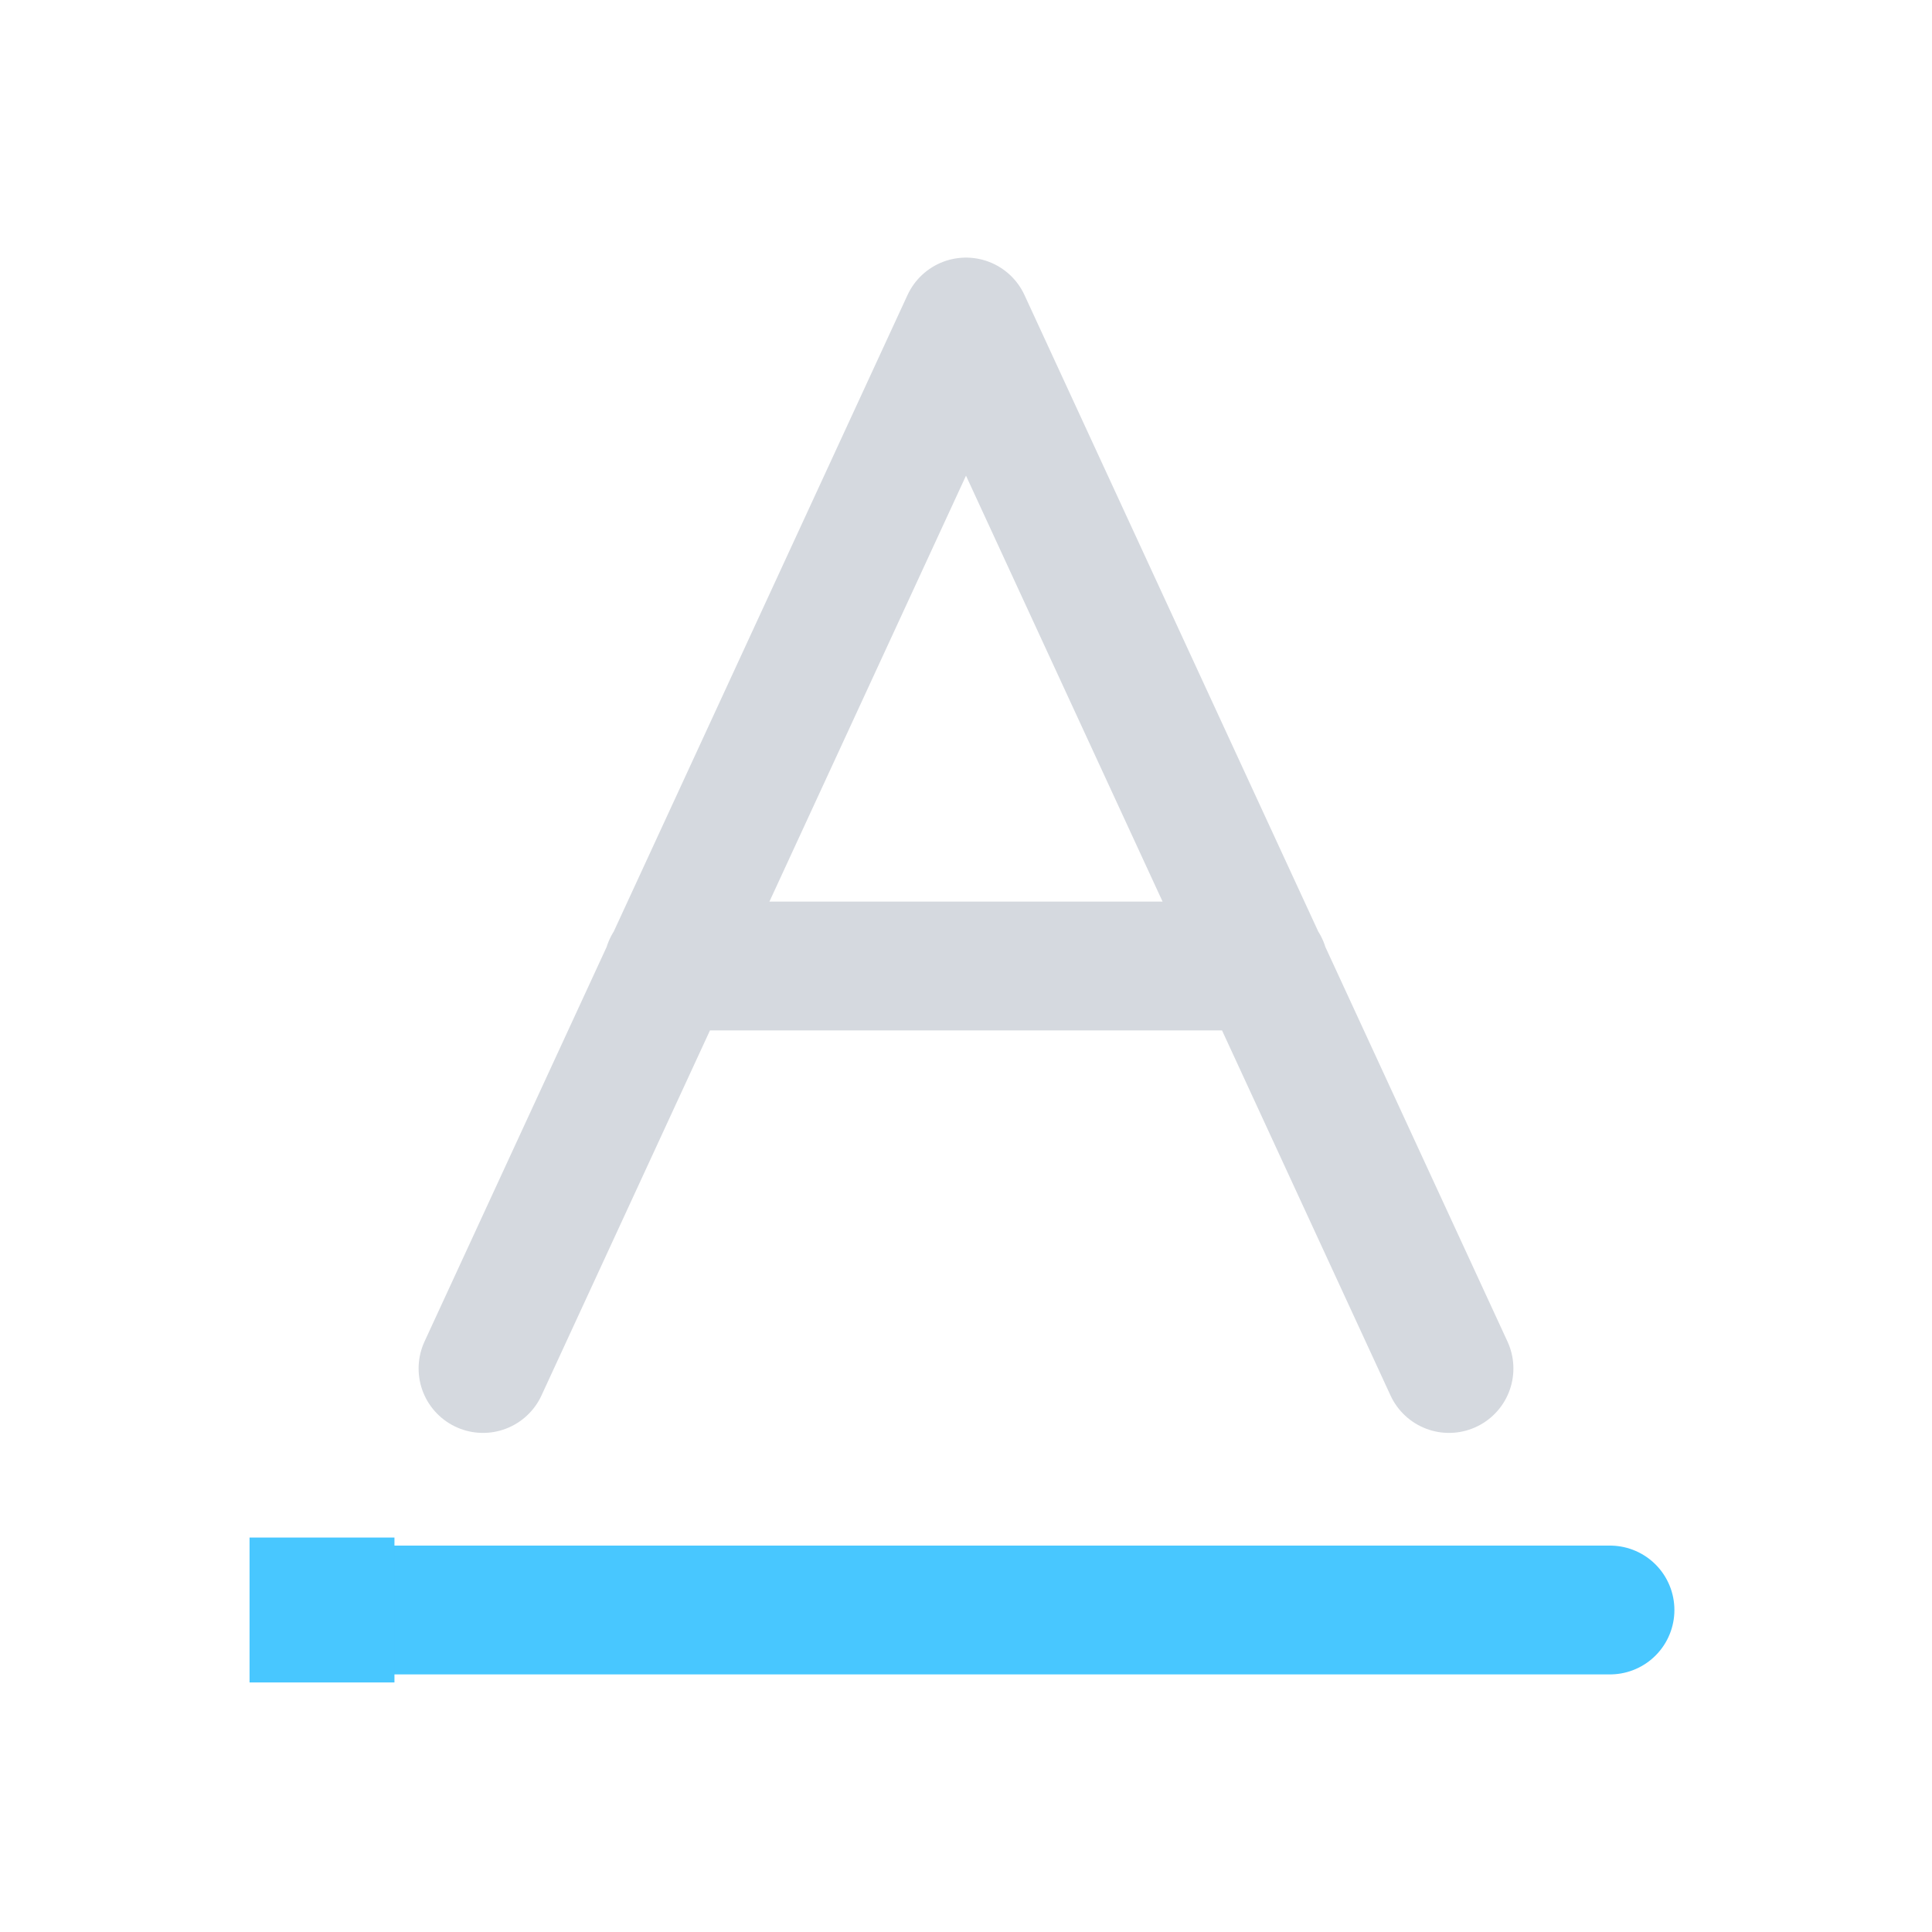
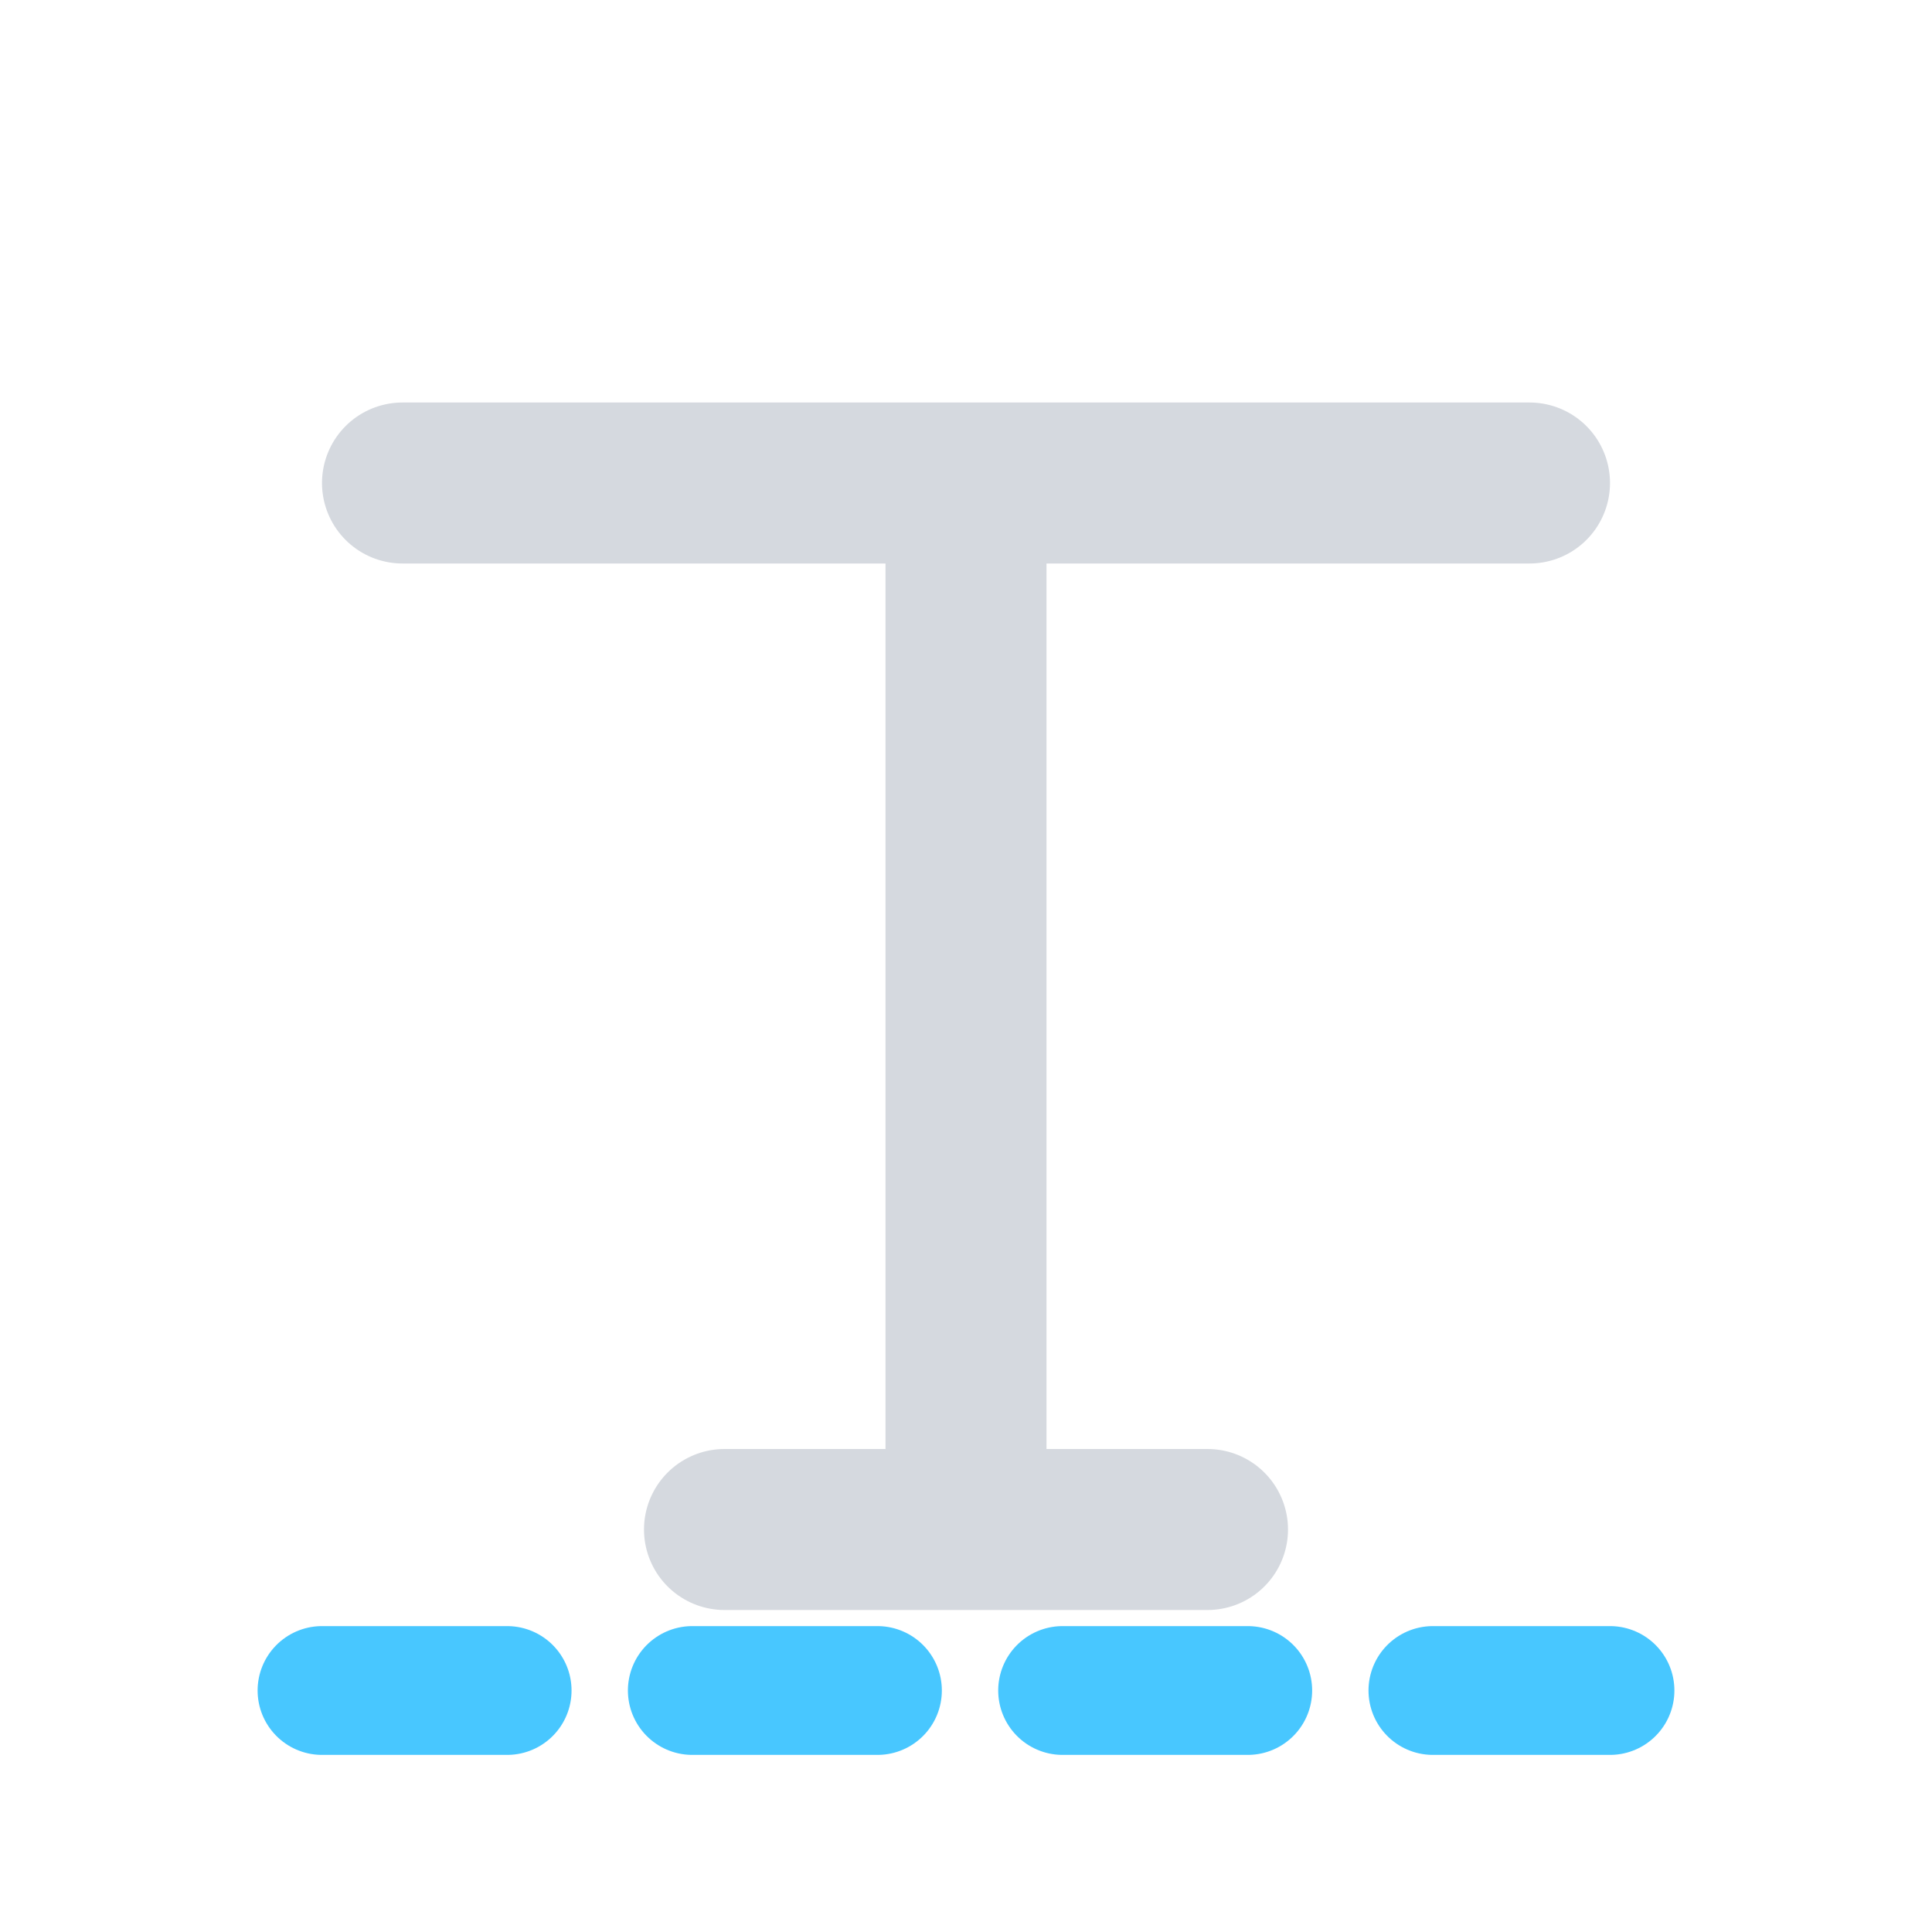
<svg xmlns="http://www.w3.org/2000/svg" width="24" height="24" viewBox="0 0 24 24" fill="none">
-   <g transform="translate(-787 -348)">
-     <g>
-       <g>
-         <path d="M793 365L799 352L805 365M795.3 360H802.7" stroke="#D5D9DF" stroke-width="1.6" stroke-linecap="round" stroke-linejoin="round" />
-         <path d="M791 368H807" stroke="#48C7FF" stroke-width="1.6" stroke-linecap="round" stroke-linejoin="round" />
-         <path d="M791.9 367.1H790.1V368.9H791.9V367.1Z" fill="#48C7FF" />
-       </g>
-     </g>
-   </g>
+   <path d="M5 6H19M12 6V19M9 19H15" stroke="#D5D9DF" stroke-width="2" stroke-linecap="round" stroke-linejoin="round" />
+   <path d="M4 21H20" stroke="#48C7FF" stroke-width="1.6" stroke-linecap="round" stroke-dasharray="2.3 2.3" />
</svg>
